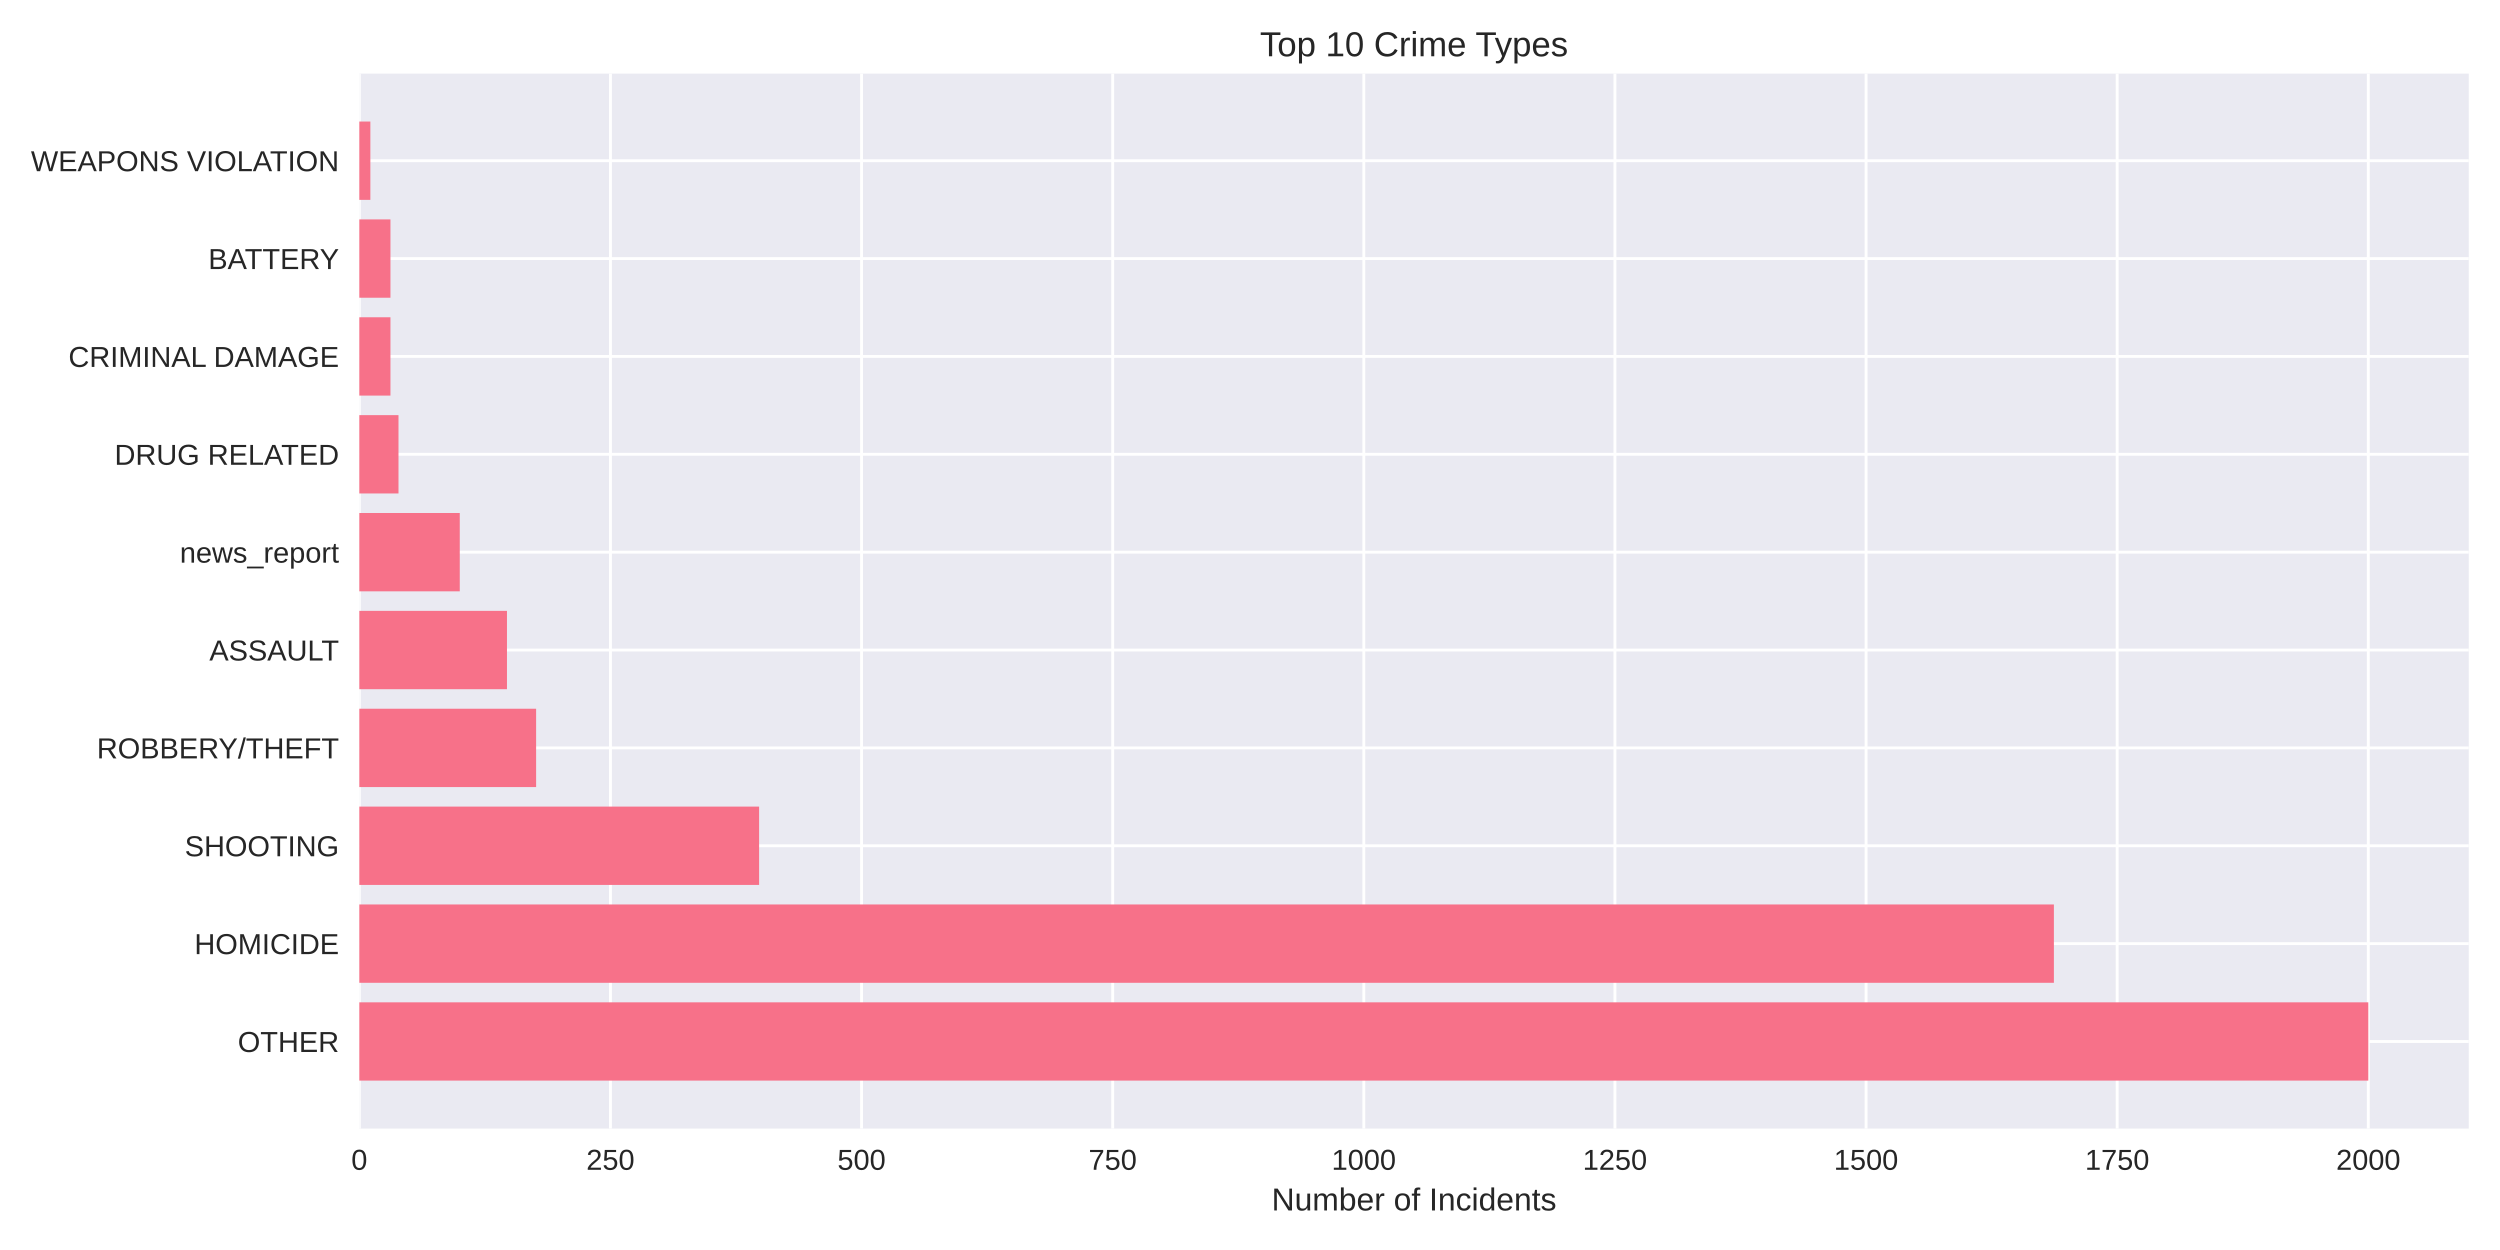
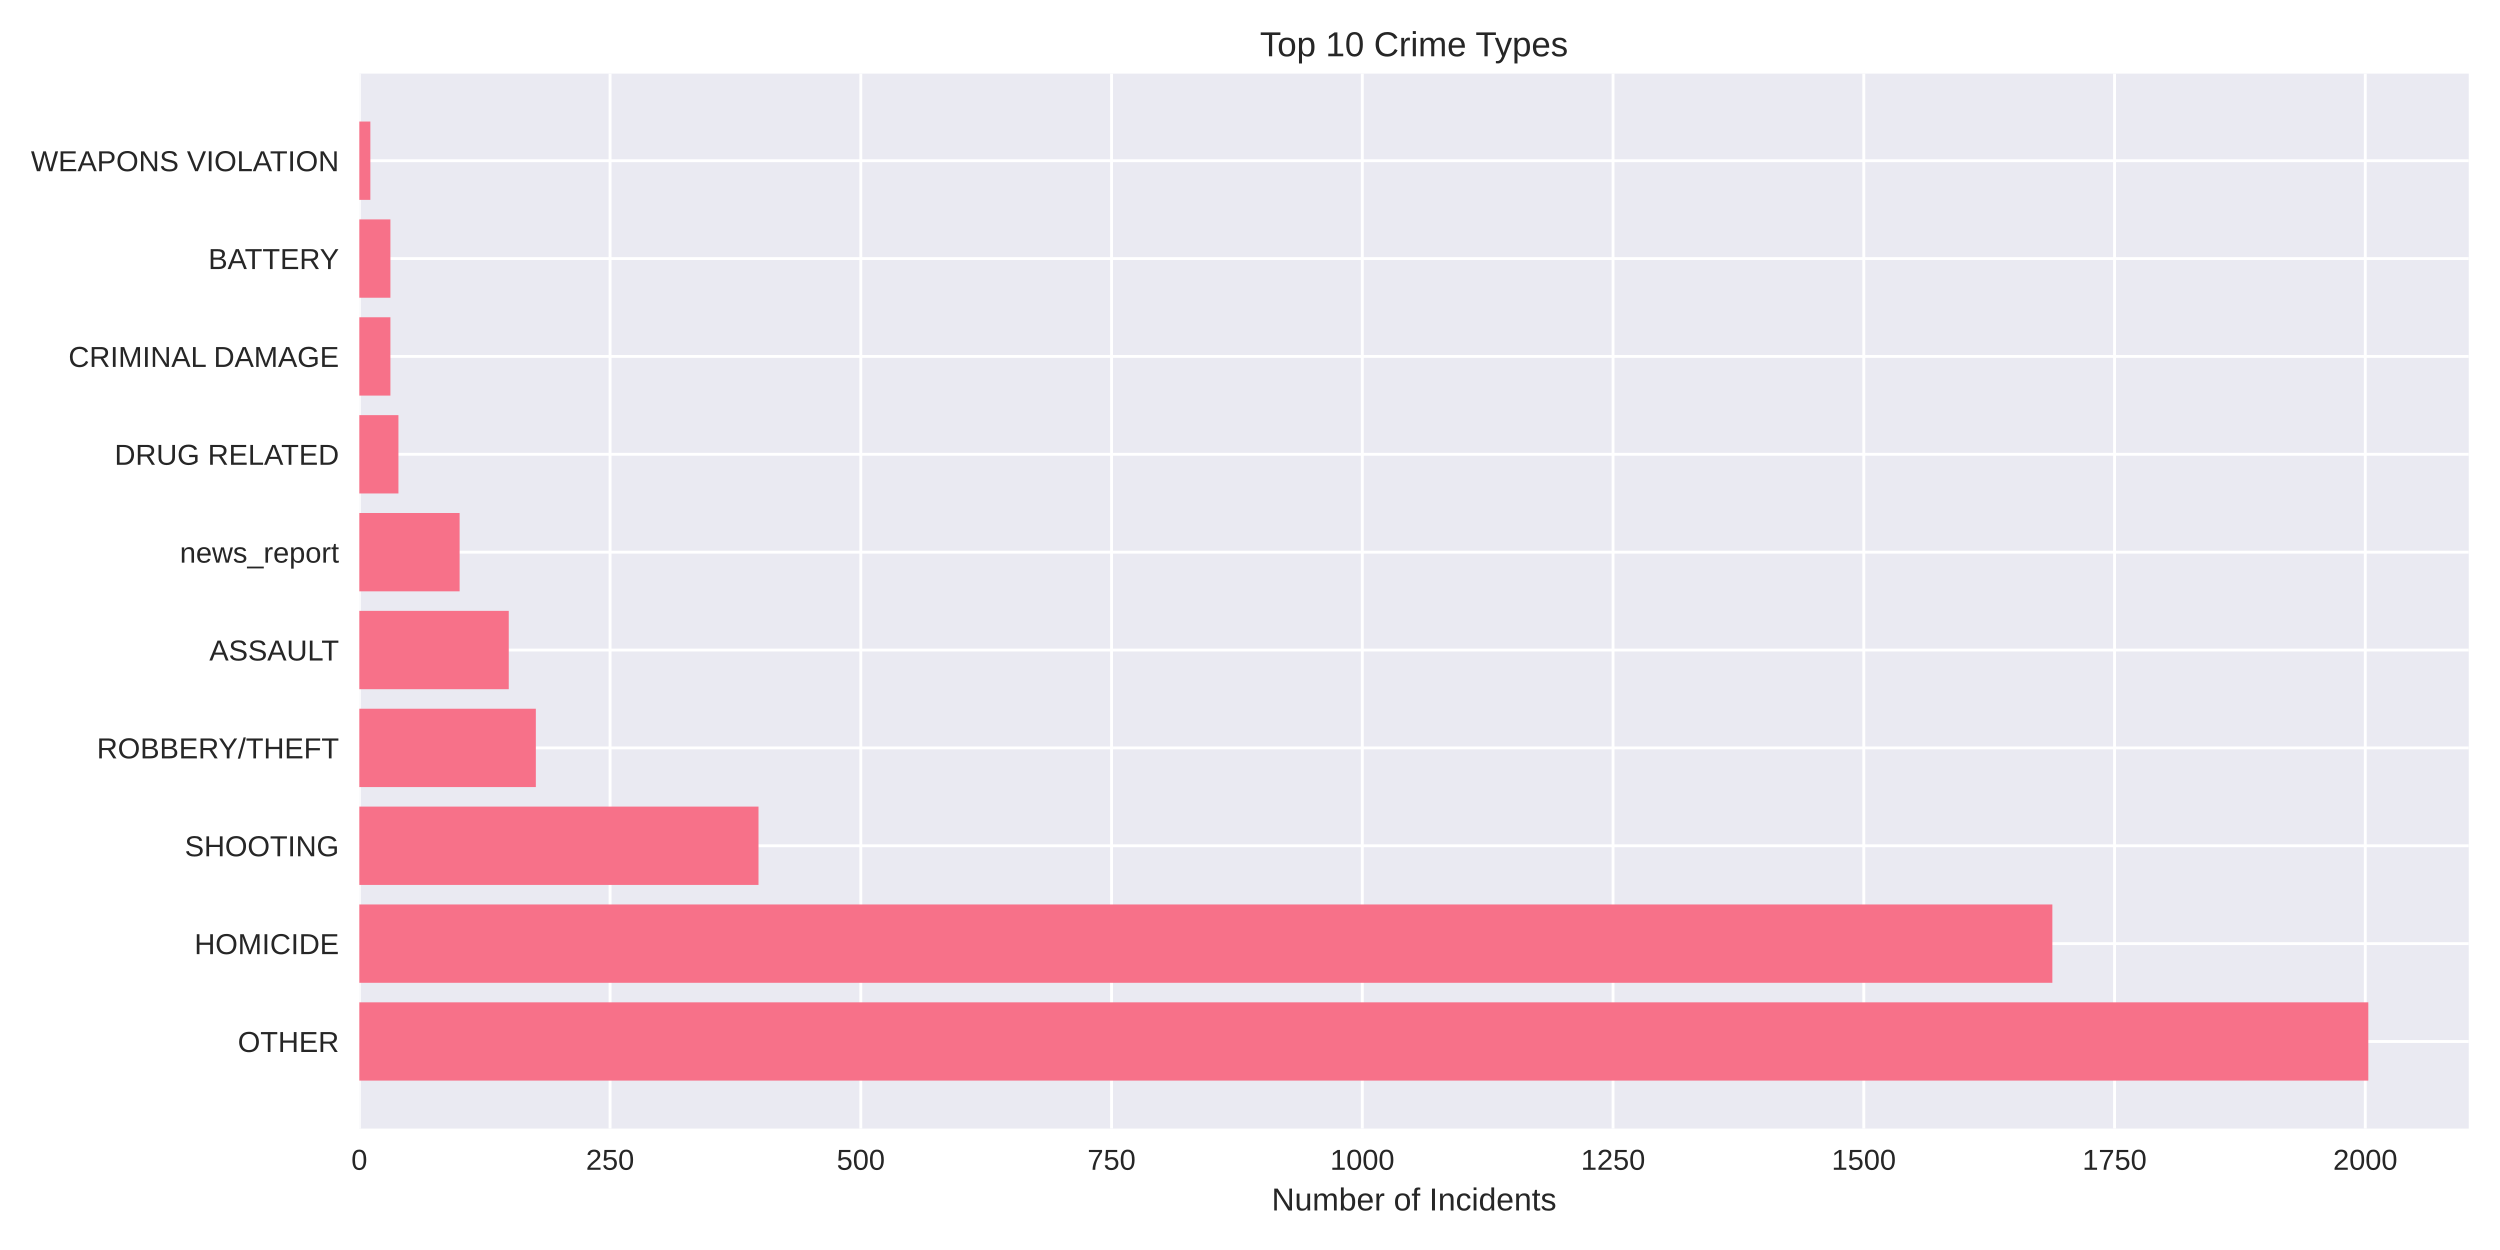
<svg xmlns="http://www.w3.org/2000/svg" width="864pt" height="432pt" viewBox="0 0 864 432" version="1.1">
  <defs>
    <style type="text/css">*{stroke-linejoin: round; stroke-linecap: butt}</style>
  </defs>
  <g id="figure_1">
    <g id="patch_1">
      <path d="M 0 432  L 864 432  L 864 0  L 0 0  z " style="fill: #ffffff" />
    </g>
    <g id="axes_1">
      <g id="patch_2">
        <path d="M 124.18 390.04  L 853.2 390.04  L 853.2 25.44  L 124.18 25.44  z " style="fill: #eaeaf2" />
      </g>
      <g id="matplotlib.axis_1">
        <g id="xtick_1">
          <g id="line2d_1">
-             <path d="M 124.18 390.04  L 124.18 25.44  " clip-path="url(#pecc7ec3ddb)" style="fill: none; stroke: #ffffff; stroke-linecap: round" />
+             <path d="M 124.18 390.04  L 124.18 25.44  " clip-path="url(#p0d1c1b2955)" style="fill: none; stroke: #ffffff; stroke-linecap: round" />
          </g>
          <g id="line2d_2" />
          <g id="text_1">
            <text style="fill: #262626; font: 10px 'Arial', 'Liberation Sans', 'DejaVu Sans', 'Bitstream Vera Sans', sans-serif; text-anchor: middle" x="124.18" y="404.287" transform="rotate(-0 124.18 404.2869)">0</text>
          </g>
        </g>
        <g id="xtick_2">
          <g id="line2d_3">
-             <path d="M 210.968 390.04  L 210.968 25.44  " clip-path="url(#pecc7ec3ddb)" style="fill: none; stroke: #ffffff; stroke-linecap: round" />
+             <path d="M 210.838 390.04  L 210.838 25.44  " clip-path="url(#p0d1c1b2955)" style="fill: none; stroke: #ffffff; stroke-linecap: round" />
          </g>
          <g id="line2d_4" />
          <g id="text_2">
-             <text style="fill: #262626; font: 10px 'Arial', 'Liberation Sans', 'DejaVu Sans', 'Bitstream Vera Sans', sans-serif; text-anchor: middle" x="210.968" y="404.287" transform="rotate(-0 210.9681 404.2869)">250</text>
+             <text style="fill: #262626; font: 10px 'Arial', 'Liberation Sans', 'DejaVu Sans', 'Bitstream Vera Sans', sans-serif; text-anchor: middle" x="210.838" y="404.287" transform="rotate(-0 210.8381 404.2869)">250</text>
          </g>
        </g>
        <g id="xtick_3">
          <g id="line2d_5">
-             <path d="M 297.756 390.04  L 297.756 25.44  " clip-path="url(#pecc7ec3ddb)" style="fill: none; stroke: #ffffff; stroke-linecap: round" />
+             <path d="M 297.496 390.04  L 297.496 25.44  " clip-path="url(#p0d1c1b2955)" style="fill: none; stroke: #ffffff; stroke-linecap: round" />
          </g>
          <g id="line2d_6" />
          <g id="text_3">
-             <text style="fill: #262626; font: 10px 'Arial', 'Liberation Sans', 'DejaVu Sans', 'Bitstream Vera Sans', sans-serif; text-anchor: middle" x="297.756" y="404.287" transform="rotate(-0 297.7562 404.2869)">500</text>
+             <text style="fill: #262626; font: 10px 'Arial', 'Liberation Sans', 'DejaVu Sans', 'Bitstream Vera Sans', sans-serif; text-anchor: middle" x="297.496" y="404.287" transform="rotate(-0 297.4962 404.2869)">500</text>
          </g>
        </g>
        <g id="xtick_4">
          <g id="line2d_7">
-             <path d="M 384.544 390.04  L 384.544 25.44  " clip-path="url(#pecc7ec3ddb)" style="fill: none; stroke: #ffffff; stroke-linecap: round" />
+             <path d="M 384.154 390.04  L 384.154 25.44  " clip-path="url(#p0d1c1b2955)" style="fill: none; stroke: #ffffff; stroke-linecap: round" />
          </g>
          <g id="line2d_8" />
          <g id="text_4">
-             <text style="fill: #262626; font: 10px 'Arial', 'Liberation Sans', 'DejaVu Sans', 'Bitstream Vera Sans', sans-serif; text-anchor: middle" x="384.544" y="404.287" transform="rotate(-0 384.5443 404.2869)">750</text>
+             <text style="fill: #262626; font: 10px 'Arial', 'Liberation Sans', 'DejaVu Sans', 'Bitstream Vera Sans', sans-serif; text-anchor: middle" x="384.154" y="404.287" transform="rotate(-0 384.1543 404.2869)">750</text>
          </g>
        </g>
        <g id="xtick_5">
          <g id="line2d_9">
-             <path d="M 471.332 390.04  L 471.332 25.44  " clip-path="url(#pecc7ec3ddb)" style="fill: none; stroke: #ffffff; stroke-linecap: round" />
+             <path d="M 470.812 390.04  L 470.812 25.44  " clip-path="url(#p0d1c1b2955)" style="fill: none; stroke: #ffffff; stroke-linecap: round" />
          </g>
          <g id="line2d_10" />
          <g id="text_5">
-             <text style="fill: #262626; font: 10px 'Arial', 'Liberation Sans', 'DejaVu Sans', 'Bitstream Vera Sans', sans-serif; text-anchor: middle" x="471.332" y="404.287" transform="rotate(-0 471.3324 404.2869)">1000</text>
+             <text style="fill: #262626; font: 10px 'Arial', 'Liberation Sans', 'DejaVu Sans', 'Bitstream Vera Sans', sans-serif; text-anchor: middle" x="470.812" y="404.287" transform="rotate(-0 470.8124 404.2869)">1000</text>
          </g>
        </g>
        <g id="xtick_6">
          <g id="line2d_11">
-             <path d="M 558.12 390.04  L 558.12 25.44  " clip-path="url(#pecc7ec3ddb)" style="fill: none; stroke: #ffffff; stroke-linecap: round" />
+             <path d="M 557.471 390.04  L 557.471 25.44  " clip-path="url(#p0d1c1b2955)" style="fill: none; stroke: #ffffff; stroke-linecap: round" />
          </g>
          <g id="line2d_12" />
          <g id="text_6">
-             <text style="fill: #262626; font: 10px 'Arial', 'Liberation Sans', 'DejaVu Sans', 'Bitstream Vera Sans', sans-serif; text-anchor: middle" x="558.12" y="404.287" transform="rotate(-0 558.1205 404.2869)">1250</text>
+             <text style="fill: #262626; font: 10px 'Arial', 'Liberation Sans', 'DejaVu Sans', 'Bitstream Vera Sans', sans-serif; text-anchor: middle" x="557.471" y="404.287" transform="rotate(-0 557.4705 404.2869)">1250</text>
          </g>
        </g>
        <g id="xtick_7">
          <g id="line2d_13">
-             <path d="M 644.909 390.04  L 644.909 25.44  " clip-path="url(#pecc7ec3ddb)" style="fill: none; stroke: #ffffff; stroke-linecap: round" />
+             <path d="M 644.129 390.04  L 644.129 25.44  " clip-path="url(#p0d1c1b2955)" style="fill: none; stroke: #ffffff; stroke-linecap: round" />
          </g>
          <g id="line2d_14" />
          <g id="text_7">
-             <text style="fill: #262626; font: 10px 'Arial', 'Liberation Sans', 'DejaVu Sans', 'Bitstream Vera Sans', sans-serif; text-anchor: middle" x="644.909" y="404.287" transform="rotate(-0 644.9086 404.2869)">1500</text>
+             <text style="fill: #262626; font: 10px 'Arial', 'Liberation Sans', 'DejaVu Sans', 'Bitstream Vera Sans', sans-serif; text-anchor: middle" x="644.129" y="404.287" transform="rotate(-0 644.1286 404.2869)">1500</text>
          </g>
        </g>
        <g id="xtick_8">
          <g id="line2d_15">
-             <path d="M 731.697 390.04  L 731.697 25.44  " clip-path="url(#pecc7ec3ddb)" style="fill: none; stroke: #ffffff; stroke-linecap: round" />
+             <path d="M 730.787 390.04  L 730.787 25.44  " clip-path="url(#p0d1c1b2955)" style="fill: none; stroke: #ffffff; stroke-linecap: round" />
          </g>
          <g id="line2d_16" />
          <g id="text_8">
-             <text style="fill: #262626; font: 10px 'Arial', 'Liberation Sans', 'DejaVu Sans', 'Bitstream Vera Sans', sans-serif; text-anchor: middle" x="731.697" y="404.287" transform="rotate(-0 731.6967 404.2869)">1750</text>
+             <text style="fill: #262626; font: 10px 'Arial', 'Liberation Sans', 'DejaVu Sans', 'Bitstream Vera Sans', sans-serif; text-anchor: middle" x="730.787" y="404.287" transform="rotate(-0 730.7868 404.2869)">1750</text>
          </g>
        </g>
        <g id="xtick_9">
          <g id="line2d_17">
-             <path d="M 818.485 390.04  L 818.485 25.44  " clip-path="url(#pecc7ec3ddb)" style="fill: none; stroke: #ffffff; stroke-linecap: round" />
+             <path d="M 817.445 390.04  L 817.445 25.44  " clip-path="url(#p0d1c1b2955)" style="fill: none; stroke: #ffffff; stroke-linecap: round" />
          </g>
          <g id="line2d_18" />
          <g id="text_9">
-             <text style="fill: #262626; font: 10px 'Arial', 'Liberation Sans', 'DejaVu Sans', 'Bitstream Vera Sans', sans-serif; text-anchor: middle" x="818.485" y="404.287" transform="rotate(-0 818.4848 404.2869)">2000</text>
+             <text style="fill: #262626; font: 10px 'Arial', 'Liberation Sans', 'DejaVu Sans', 'Bitstream Vera Sans', sans-serif; text-anchor: middle" x="817.445" y="404.287" transform="rotate(-0 817.4449 404.2869)">2000</text>
          </g>
        </g>
        <g id="text_10">
          <text style="fill: #262626; font: 11px 'Arial', 'Liberation Sans', 'DejaVu Sans', 'Bitstream Vera Sans', sans-serif; text-anchor: middle" x="488.69" y="418.333" transform="rotate(-0 488.69 418.3334)">Number of Incidents</text>
        </g>
      </g>
      <g id="matplotlib.axis_2">
        <g id="ytick_1">
          <g id="line2d_19">
-             <path d="M 124.18 359.939  L 853.2 359.939  " clip-path="url(#pecc7ec3ddb)" style="fill: none; stroke: #ffffff; stroke-linecap: round" />
+             <path d="M 124.18 359.939  L 853.2 359.939  " clip-path="url(#p0d1c1b2955)" style="fill: none; stroke: #ffffff; stroke-linecap: round" />
          </g>
          <g id="line2d_20" />
          <g id="text_11">
            <text style="fill: #262626; font: 10px 'Arial', 'Liberation Sans', 'DejaVu Sans', 'Bitstream Vera Sans', sans-serif; text-anchor: end" x="117.18" y="363.562" transform="rotate(-0 117.18 363.562)">OTHER</text>
          </g>
        </g>
        <g id="ytick_2">
          <g id="line2d_21">
-             <path d="M 124.18 326.117  L 853.2 326.117  " clip-path="url(#pecc7ec3ddb)" style="fill: none; stroke: #ffffff; stroke-linecap: round" />
+             <path d="M 124.18 326.117  L 853.2 326.117  " clip-path="url(#p0d1c1b2955)" style="fill: none; stroke: #ffffff; stroke-linecap: round" />
          </g>
          <g id="line2d_22" />
          <g id="text_12">
            <text style="fill: #262626; font: 10px 'Arial', 'Liberation Sans', 'DejaVu Sans', 'Bitstream Vera Sans', sans-serif; text-anchor: end" x="117.18" y="329.74" transform="rotate(-0 117.18 329.7401)">HOMICIDE</text>
          </g>
        </g>
        <g id="ytick_3">
          <g id="line2d_23">
-             <path d="M 124.18 292.295  L 853.2 292.295  " clip-path="url(#pecc7ec3ddb)" style="fill: none; stroke: #ffffff; stroke-linecap: round" />
+             <path d="M 124.18 292.295  L 853.2 292.295  " clip-path="url(#p0d1c1b2955)" style="fill: none; stroke: #ffffff; stroke-linecap: round" />
          </g>
          <g id="line2d_24" />
          <g id="text_13">
            <text style="fill: #262626; font: 10px 'Arial', 'Liberation Sans', 'DejaVu Sans', 'Bitstream Vera Sans', sans-serif; text-anchor: end" x="117.18" y="295.918" transform="rotate(-0 117.18 295.9182)">SHOOTING</text>
          </g>
        </g>
        <g id="ytick_4">
          <g id="line2d_25">
-             <path d="M 124.18 258.473  L 853.2 258.473  " clip-path="url(#pecc7ec3ddb)" style="fill: none; stroke: #ffffff; stroke-linecap: round" />
+             <path d="M 124.18 258.473  L 853.2 258.473  " clip-path="url(#p0d1c1b2955)" style="fill: none; stroke: #ffffff; stroke-linecap: round" />
          </g>
          <g id="line2d_26" />
          <g id="text_14">
            <text style="fill: #262626; font: 10px 'Arial', 'Liberation Sans', 'DejaVu Sans', 'Bitstream Vera Sans', sans-serif; text-anchor: end" x="117.18" y="262.096" transform="rotate(-0 117.18 262.0963)">ROBBERY/THEFT</text>
          </g>
        </g>
        <g id="ytick_5">
          <g id="line2d_27">
-             <path d="M 124.18 224.651  L 853.2 224.651  " clip-path="url(#pecc7ec3ddb)" style="fill: none; stroke: #ffffff; stroke-linecap: round" />
+             <path d="M 124.18 224.651  L 853.2 224.651  " clip-path="url(#p0d1c1b2955)" style="fill: none; stroke: #ffffff; stroke-linecap: round" />
          </g>
          <g id="line2d_28" />
          <g id="text_15">
            <text style="fill: #262626; font: 10px 'Arial', 'Liberation Sans', 'DejaVu Sans', 'Bitstream Vera Sans', sans-serif; text-anchor: end" x="117.18" y="228.274" transform="rotate(-0 117.18 228.2744)">ASSAULT</text>
          </g>
        </g>
        <g id="ytick_6">
          <g id="line2d_29">
-             <path d="M 124.18 190.829  L 853.2 190.829  " clip-path="url(#pecc7ec3ddb)" style="fill: none; stroke: #ffffff; stroke-linecap: round" />
+             <path d="M 124.18 190.829  L 853.2 190.829  " clip-path="url(#p0d1c1b2955)" style="fill: none; stroke: #ffffff; stroke-linecap: round" />
          </g>
          <g id="line2d_30" />
          <g id="text_16">
            <text style="fill: #262626; font: 10px 'Arial', 'Liberation Sans', 'DejaVu Sans', 'Bitstream Vera Sans', sans-serif; text-anchor: end" x="117.18" y="194.452" transform="rotate(-0 117.18 194.4525)">news_report</text>
          </g>
        </g>
        <g id="ytick_7">
          <g id="line2d_31">
-             <path d="M 124.18 157.007  L 853.2 157.007  " clip-path="url(#pecc7ec3ddb)" style="fill: none; stroke: #ffffff; stroke-linecap: round" />
+             <path d="M 124.18 157.007  L 853.2 157.007  " clip-path="url(#p0d1c1b2955)" style="fill: none; stroke: #ffffff; stroke-linecap: round" />
          </g>
          <g id="line2d_32" />
          <g id="text_17">
            <text style="fill: #262626; font: 10px 'Arial', 'Liberation Sans', 'DejaVu Sans', 'Bitstream Vera Sans', sans-serif; text-anchor: end" x="117.18" y="160.631" transform="rotate(-0 117.18 160.6306)">DRUG RELATED</text>
          </g>
        </g>
        <g id="ytick_8">
          <g id="line2d_33">
-             <path d="M 124.18 123.185  L 853.2 123.185  " clip-path="url(#pecc7ec3ddb)" style="fill: none; stroke: #ffffff; stroke-linecap: round" />
+             <path d="M 124.18 123.185  L 853.2 123.185  " clip-path="url(#p0d1c1b2955)" style="fill: none; stroke: #ffffff; stroke-linecap: round" />
          </g>
          <g id="line2d_34" />
          <g id="text_18">
            <text style="fill: #262626; font: 10px 'Arial', 'Liberation Sans', 'DejaVu Sans', 'Bitstream Vera Sans', sans-serif; text-anchor: end" x="117.18" y="126.809" transform="rotate(-0 117.18 126.8087)">CRIMINAL DAMAGE</text>
          </g>
        </g>
        <g id="ytick_9">
          <g id="line2d_35">
-             <path d="M 124.18 89.363  L 853.2 89.363  " clip-path="url(#pecc7ec3ddb)" style="fill: none; stroke: #ffffff; stroke-linecap: round" />
+             <path d="M 124.18 89.363  L 853.2 89.363  " clip-path="url(#p0d1c1b2955)" style="fill: none; stroke: #ffffff; stroke-linecap: round" />
          </g>
          <g id="line2d_36" />
          <g id="text_19">
            <text style="fill: #262626; font: 10px 'Arial', 'Liberation Sans', 'DejaVu Sans', 'Bitstream Vera Sans', sans-serif; text-anchor: end" x="117.18" y="92.987" transform="rotate(-0 117.18 92.98681)">BATTERY</text>
          </g>
        </g>
        <g id="ytick_10">
          <g id="line2d_37">
-             <path d="M 124.18 55.541  L 853.2 55.541  " clip-path="url(#pecc7ec3ddb)" style="fill: none; stroke: #ffffff; stroke-linecap: round" />
+             <path d="M 124.18 55.541  L 853.2 55.541  " clip-path="url(#p0d1c1b2955)" style="fill: none; stroke: #ffffff; stroke-linecap: round" />
          </g>
          <g id="line2d_38" />
          <g id="text_20">
            <text style="fill: #262626; font: 10px 'Arial', 'Liberation Sans', 'DejaVu Sans', 'Bitstream Vera Sans', sans-serif; text-anchor: end" x="117.18" y="59.165" transform="rotate(-0 117.18 59.16492)">WEAPONS VIOLATION</text>
          </g>
        </g>
      </g>
      <g id="patch_3">
-         <path d="M 124.18 373.467  L 818.485 373.467  L 818.485 346.41  L 124.18 346.41  z " clip-path="url(#pecc7ec3ddb)" style="fill: #f77189" />
+         <path d="M 124.18 373.467  L 818.485 373.467  L 818.485 346.41  L 124.18 346.41  z " clip-path="url(#p0d1c1b2955)" style="fill: #f77189" />
      </g>
      <g id="patch_4">
-         <path d="M 124.18 339.645  L 709.826 339.645  L 709.826 312.588  L 124.18 312.588  z " clip-path="url(#pecc7ec3ddb)" style="fill: #f77189" />
+         <path d="M 124.18 339.645  L 709.296 339.645  L 709.296 312.588  L 124.18 312.588  z " clip-path="url(#p0d1c1b2955)" style="fill: #f77189" />
      </g>
      <g id="patch_5">
-         <path d="M 124.18 305.823  L 262.347 305.823  L 262.347 278.766  L 124.18 278.766  z " clip-path="url(#pecc7ec3ddb)" style="fill: #f77189" />
+         <path d="M 124.18 305.823  L 262.14 305.823  L 262.14 278.766  L 124.18 278.766  z " clip-path="url(#p0d1c1b2955)" style="fill: #f77189" />
      </g>
      <g id="patch_6">
-         <path d="M 124.18 272.002  L 185.279 272.002  L 185.279 244.944  L 124.18 244.944  z " clip-path="url(#pecc7ec3ddb)" style="fill: #f77189" />
+         <path d="M 124.18 272.002  L 185.187 272.002  L 185.187 244.944  L 124.18 244.944  z " clip-path="url(#p0d1c1b2955)" style="fill: #f77189" />
      </g>
      <g id="patch_7">
-         <path d="M 124.18 238.18  L 175.211 238.18  L 175.211 211.122  L 124.18 211.122  z " clip-path="url(#pecc7ec3ddb)" style="fill: #f77189" />
+         <path d="M 124.18 238.18  L 175.828 238.18  L 175.828 211.122  L 124.18 211.122  z " clip-path="url(#p0d1c1b2955)" style="fill: #f77189" />
      </g>
      <g id="patch_8">
-         <path d="M 124.18 204.358  L 158.895 204.358  L 158.895 177.3  L 124.18 177.3  z " clip-path="url(#pecc7ec3ddb)" style="fill: #f77189" />
+         <path d="M 124.18 204.358  L 158.843 204.358  L 158.843 177.3  L 124.18 177.3  z " clip-path="url(#p0d1c1b2955)" style="fill: #f77189" />
      </g>
      <g id="patch_9">
-         <path d="M 124.18 170.536  L 137.719 170.536  L 137.719 143.478  L 124.18 143.478  z " clip-path="url(#pecc7ec3ddb)" style="fill: #f77189" />
+         <path d="M 124.18 170.536  L 137.699 170.536  L 137.699 143.478  L 124.18 143.478  z " clip-path="url(#p0d1c1b2955)" style="fill: #f77189" />
      </g>
      <g id="patch_10">
-         <path d="M 124.18 136.714  L 134.942 136.714  L 134.942 109.657  L 124.18 109.657  z " clip-path="url(#pecc7ec3ddb)" style="fill: #f77189" />
+         <path d="M 124.18 136.714  L 134.926 136.714  L 134.926 109.657  L 124.18 109.657  z " clip-path="url(#p0d1c1b2955)" style="fill: #f77189" />
      </g>
      <g id="patch_11">
-         <path d="M 124.18 102.892  L 134.942 102.892  L 134.942 75.835  L 124.18 75.835  z " clip-path="url(#pecc7ec3ddb)" style="fill: #f77189" />
+         <path d="M 124.18 102.892  L 134.926 102.892  L 134.926 75.835  L 124.18 75.835  z " clip-path="url(#p0d1c1b2955)" style="fill: #f77189" />
      </g>
      <g id="patch_12">
-         <path d="M 124.18 69.07  L 127.999 69.07  L 127.999 42.013  L 124.18 42.013  z " clip-path="url(#pecc7ec3ddb)" style="fill: #f77189" />
+         <path d="M 124.18 69.07  L 127.993 69.07  L 127.993 42.013  L 124.18 42.013  z " clip-path="url(#p0d1c1b2955)" style="fill: #f77189" />
      </g>
      <g id="patch_13">
        <path d="M 124.18 390.04  L 124.18 25.44  " style="fill: none" />
      </g>
      <g id="patch_14">
        <path d="M 853.2 390.04  L 853.2 25.44  " style="fill: none" />
      </g>
      <g id="patch_15">
        <path d="M 124.18 390.04  L 853.2 390.04  " style="fill: none" />
      </g>
      <g id="patch_16">
        <path d="M 124.18 25.44  L 853.2 25.44  " style="fill: none" />
      </g>
      <g id="text_21">
        <text style="fill: #262626; font: 12px 'Arial', 'Liberation Sans', 'DejaVu Sans', 'Bitstream Vera Sans', sans-serif; text-anchor: middle" x="488.69" y="19.44" transform="rotate(-0 488.69 19.44)">Top 10 Crime Types</text>
      </g>
    </g>
  </g>
  <defs>
-     <clipPath id="pecc7ec3ddb">
+     <clipPath id="p0d1c1b2955">
      <rect x="124.18" y="25.44" width="729.02" height="364.6" />
    </clipPath>
  </defs>
</svg>
